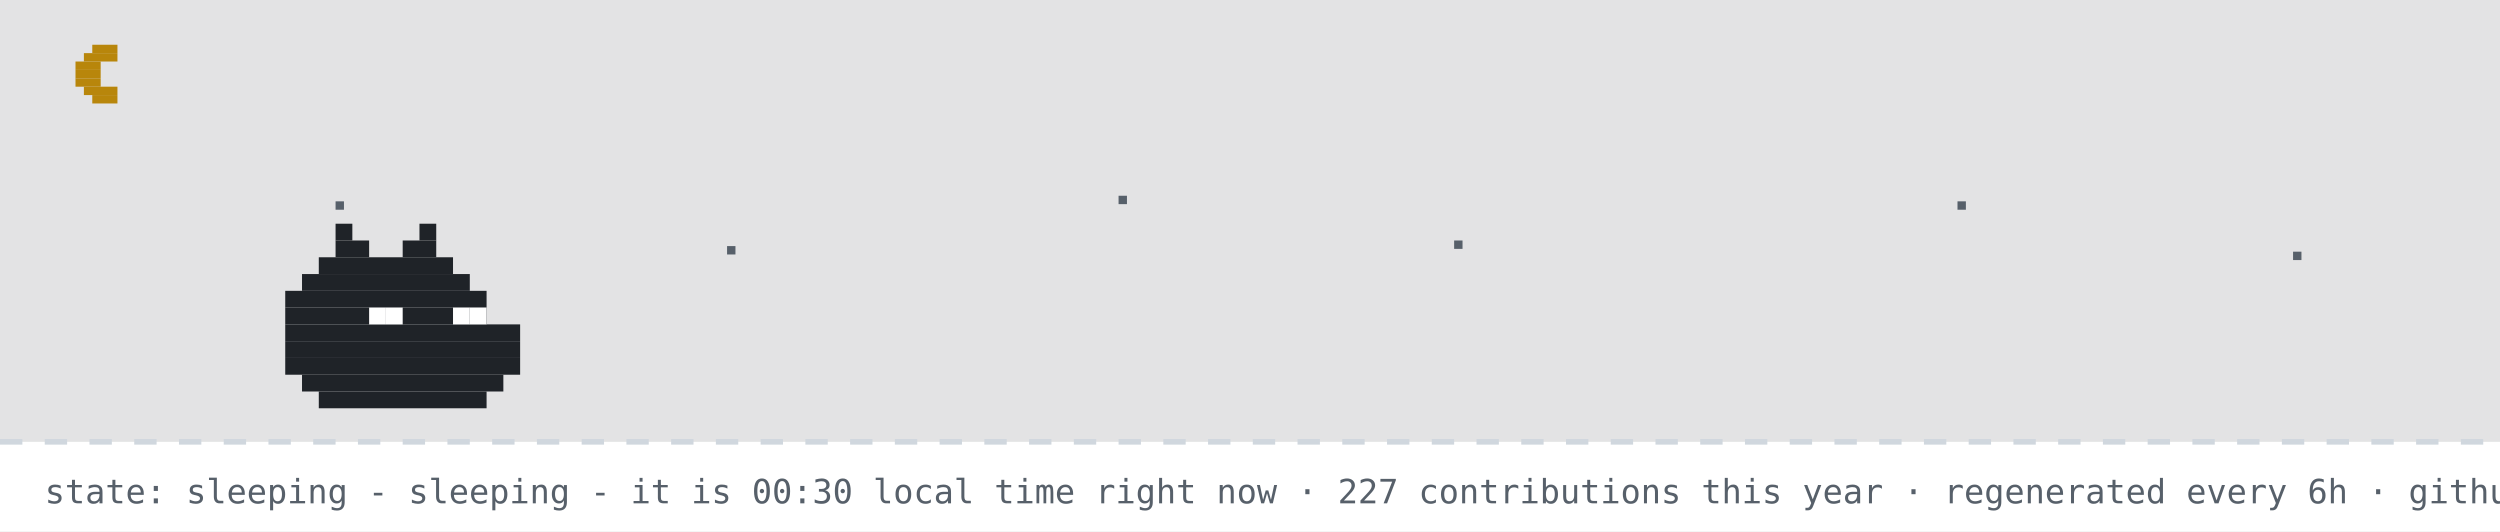
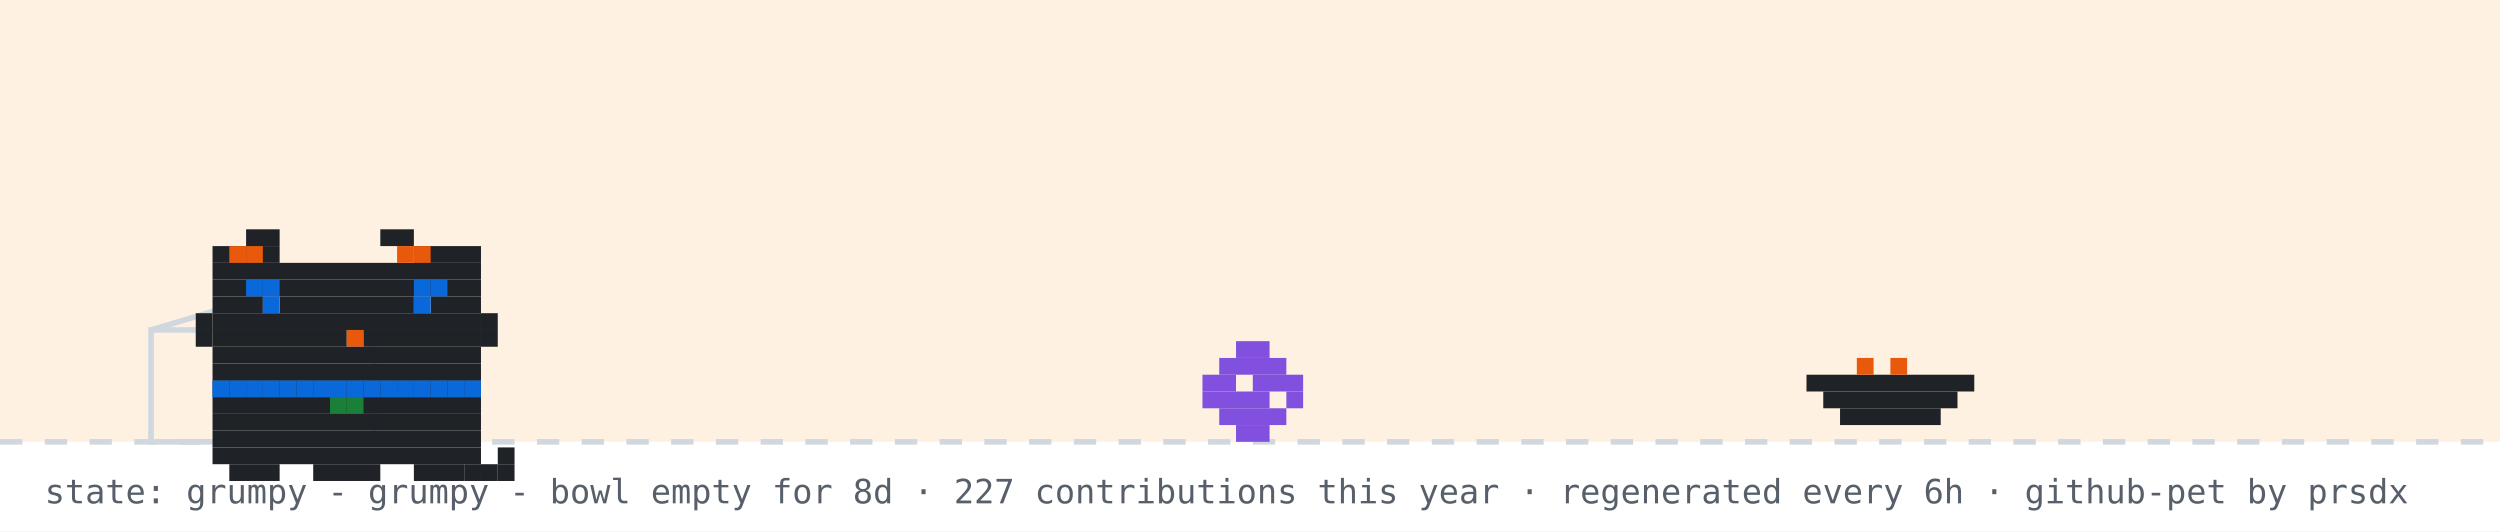
- <svg xmlns="http://www.w3.org/2000/svg" width="894" height="190" viewBox="0 0 894 190" role="img" aria-label="github pet: sleeping">
+ <svg xmlns="http://www.w3.org/2000/svg" width="894" height="190" viewBox="0 0 894 190" role="img" aria-label="github pet: grumpy">
  <rect width="894" height="190" fill="#ffffff" />
-   <rect width="894" height="158" fill="#0d1117" opacity="0.12" />
-   <rect x="33" y="16" width="9" height="3" fill="#b8860b" />
-   <rect x="30" y="19" width="12" height="3" fill="#b8860b" />
-   <rect x="27" y="22" width="9" height="3" fill="#b8860b" />
-   <rect x="27" y="25" width="9" height="3" fill="#b8860b" />
-   <rect x="27" y="28" width="9" height="3" fill="#b8860b" />
-   <rect x="30" y="31" width="12" height="3" fill="#b8860b" />
-   <rect x="33" y="34" width="9" height="3" fill="#b8860b" />
-   <rect x="120" y="72" width="3" height="3" fill="#57606a">
-     <animate attributeName="opacity" values="1;0.2;1" dur="2.2s" begin="0s" repeatCount="indefinite" />
-   </rect>
-   <rect x="260" y="88" width="3" height="3" fill="#57606a">
-     <animate attributeName="opacity" values="1;0.2;1" dur="2.2s" begin="0.7s" repeatCount="indefinite" />
-   </rect>
-   <rect x="400" y="70" width="3" height="3" fill="#57606a">
-     <animate attributeName="opacity" values="1;0.2;1" dur="2.2s" begin="1.3s" repeatCount="indefinite" />
-   </rect>
-   <rect x="520" y="86" width="3" height="3" fill="#57606a">
-     <animate attributeName="opacity" values="1;0.2;1" dur="2.2s" begin="0.4s" repeatCount="indefinite" />
-   </rect>
-   <rect x="700" y="72" width="3" height="3" fill="#57606a">
-     <animate attributeName="opacity" values="1;0.2;1" dur="2.2s" begin="1.7s" repeatCount="indefinite" />
-   </rect>
-   <rect x="820" y="90" width="3" height="3" fill="#57606a">
-     <animate attributeName="opacity" values="1;0.2;1" dur="2.2s" begin="1s" repeatCount="indefinite" />
-   </rect>
+   <rect width="894" height="158" fill="#ffd8a8" opacity="0.35" />
  <line x1="0" y1="158" x2="894" y2="158" stroke="#d0d7de" stroke-width="2" stroke-dasharray="8 8" />
-   <rect x="120" y="80" width="6" height="6" fill="#1f2328" />
-   <rect x="150" y="80" width="6" height="6" fill="#1f2328" />
-   <rect x="120" y="86" width="12" height="6" fill="#1f2328" />
-   <rect x="144" y="86" width="12" height="6" fill="#1f2328" />
-   <rect x="114" y="92" width="48" height="6" fill="#1f2328" />
-   <rect x="108" y="98" width="60" height="6" fill="#1f2328" />
-   <rect x="102" y="104" width="72" height="6" fill="#1f2328" />
-   <rect x="102" y="110" width="72" height="6" fill="#1f2328" />
-   <rect x="102" y="116" width="84" height="6" fill="#1f2328" />
-   <rect x="102" y="122" width="84" height="6" fill="#1f2328" />
-   <rect x="102" y="128" width="84" height="6" fill="#1f2328" />
-   <rect x="108" y="134" width="72" height="6" fill="#1f2328" />
-   <rect x="114" y="140" width="60" height="6" fill="#1f2328" />
-   <rect x="132" y="110" width="6" height="6" fill="#ffffff" />
-   <rect x="138" y="110" width="6" height="6" fill="#ffffff" />
-   <rect x="162" y="110" width="6" height="6" fill="#ffffff" />
-   <rect x="168" y="110" width="6" height="6" fill="#ffffff" />
-   <text x="170" y="80" font-family="monospace" font-size="12" fill="#0969da" opacity="0">z<animateTransform attributeName="transform" type="translate" values="0 0;8 -26" dur="3s" begin="0s" repeatCount="indefinite" />
-     <animate attributeName="opacity" values="0;1;1;0" keyTimes="0;0.25;0.75;1" dur="3s" begin="0s" repeatCount="indefinite" />
-   </text>
-   <text x="184" y="80" font-family="monospace" font-size="15" fill="#0969da" opacity="0">z<animateTransform attributeName="transform" type="translate" values="0 0;8 -26" dur="3s" begin="1s" repeatCount="indefinite" />
-     <animate attributeName="opacity" values="0;1;1;0" keyTimes="0;0.25;0.75;1" dur="3s" begin="1s" repeatCount="indefinite" />
-   </text>
-   <text x="200" y="80" font-family="monospace" font-size="18" fill="#0969da" opacity="0">z<animateTransform attributeName="transform" type="translate" values="0 0;8 -26" dur="3s" begin="2s" repeatCount="indefinite" />
-     <animate attributeName="opacity" values="0;1;1;0" keyTimes="0;0.25;0.75;1" dur="3s" begin="2s" repeatCount="indefinite" />
-   </text>
-   <text x="16" y="180" font-family="monospace" font-size="12" fill="#57606a">state: sleeping - sleeping - it is 00:30 local time right now · 227 contributions this year · regenerated every 6h · github-pet by prsdx</text>
+   <rect x="54" y="118" width="80" height="40" fill="none" stroke="#d0d7de" stroke-width="2" />
+   <line x1="54" y1="118" x2="94" y2="106" stroke="#d0d7de" stroke-width="2" />
+   <g transform="translate(430,0)">
+     <g>
+       <animateTransform attributeName="transform" type="translate" values="0 0;0 0;52 -10;52 0;52 0;0 0" keyTimes="0;0.660;0.690;0.780;0.860;1" dur="32s" begin="0s" repeatCount="indefinite" />
+       <rect x="12" y="122" width="12" height="6" fill="#8250df" />
+       <rect x="6" y="128" width="24" height="6" fill="#8250df" />
+       <rect x="0" y="134" width="12" height="6" fill="#8250df" />
+       <rect x="18" y="134" width="18" height="6" fill="#8250df" />
+       <rect x="0" y="140" width="24" height="6" fill="#8250df" />
+       <rect x="30" y="140" width="6" height="6" fill="#8250df" />
+       <rect x="6" y="146" width="24" height="6" fill="#8250df" />
+       <rect x="12" y="152" width="12" height="6" fill="#8250df" />
+     </g>
+   </g>
+   <rect x="646" y="134" width="60" height="6" fill="#1f2328" />
+   <rect x="652" y="140" width="48" height="6" fill="#1f2328" />
+   <rect x="658" y="146" width="36" height="6" fill="#1f2328" />
+   <rect x="664" y="128" width="6" height="6" fill="#e8590c" />
+   <rect x="676" y="128" width="6" height="6" fill="#e8590c" />
+   <g transform="translate(64,14)">
+     <rect x="12" y="122" width="96" height="6" fill="#1f2328" />
+     <rect x="12" y="128" width="96" height="6" fill="#1f2328" />
+     <rect x="12" y="134" width="96" height="6" fill="#1f2328" />
+     <rect x="12" y="140" width="96" height="6" fill="#1f2328" />
+     <rect x="12" y="146" width="96" height="6" fill="#1f2328" />
+     <rect x="18" y="152" width="18" height="6" fill="#1f2328" />
+     <rect x="48" y="152" width="24" height="6" fill="#1f2328" />
+     <rect x="84" y="152" width="18" height="6" fill="#1f2328" />
+     <rect x="12" y="122" width="6" height="6" fill="#0969da" />
+     <rect x="18" y="122" width="6" height="6" fill="#0969da" />
+     <rect x="24" y="122" width="6" height="6" fill="#0969da" />
+     <rect x="30" y="122" width="6" height="6" fill="#0969da" />
+     <rect x="36" y="122" width="6" height="6" fill="#0969da" />
+     <rect x="42" y="122" width="6" height="6" fill="#0969da" />
+     <rect x="48" y="122" width="6" height="6" fill="#0969da" />
+     <rect x="54" y="122" width="6" height="6" fill="#0969da" />
+     <rect x="60" y="122" width="6" height="6" fill="#0969da" />
+     <rect x="66" y="122" width="6" height="6" fill="#0969da" />
+     <rect x="72" y="122" width="6" height="6" fill="#0969da" />
+     <rect x="78" y="122" width="6" height="6" fill="#0969da" />
+     <rect x="84" y="122" width="6" height="6" fill="#0969da" />
+     <rect x="90" y="122" width="6" height="6" fill="#0969da" />
+     <rect x="96" y="122" width="6" height="6" fill="#0969da" />
+     <rect x="102" y="122" width="6" height="6" fill="#0969da" />
+     <rect x="54" y="128" width="6" height="6" fill="#1a7f37" />
+     <rect x="60" y="128" width="6" height="6" fill="#1a7f37" />
+     <g>
+       <animate attributeName="opacity" values="1;0;1" keyTimes="0;0.5;1" calcMode="discrete" dur="3.2s" repeatCount="indefinite" />
+       <rect x="102" y="152" width="6" height="6" fill="#1f2328" />
+       <rect x="108" y="152" width="6" height="6" fill="#1f2328" />
+       <rect x="114" y="152" width="6" height="6" fill="#1f2328" />
+       <rect x="114" y="146" width="6" height="6" fill="#1f2328" />
+     </g>
+     <g opacity="0">
+       <animate attributeName="opacity" values="0;1;0" keyTimes="0;0.5;1" calcMode="discrete" dur="3.2s" repeatCount="indefinite" />
+       <rect x="114" y="152" width="6" height="6" fill="#1f2328" />
+       <rect x="114" y="146" width="6" height="6" fill="#1f2328" />
+       <rect x="114" y="140" width="6" height="6" fill="#1f2328" />
+       <rect x="108" y="140" width="6" height="6" fill="#1f2328" />
+     </g>
+     <g>
+       <rect x="24" y="68" width="12" height="6" fill="#1f2328" />
+       <rect x="72" y="68" width="12" height="6" fill="#1f2328" />
+       <rect x="12" y="74" width="24" height="6" fill="#1f2328" />
+       <rect x="84" y="74" width="24" height="6" fill="#1f2328" />
+       <rect x="12" y="80" width="96" height="6" fill="#1f2328" />
+       <rect x="12" y="86" width="96" height="6" fill="#1f2328" />
+       <rect x="12" y="92" width="18" height="6" fill="#1f2328" />
+       <rect x="36" y="92" width="48" height="6" fill="#1f2328" />
+       <rect x="90" y="92" width="18" height="6" fill="#1f2328" />
+       <rect x="12" y="98" width="96" height="6" fill="#1f2328" />
+       <rect x="12" y="104" width="48" height="6" fill="#1f2328" />
+       <rect x="60" y="104" width="6" height="6" fill="#e8590c" />
+       <rect x="66" y="104" width="42" height="6" fill="#1f2328" />
+       <rect x="12" y="110" width="96" height="6" fill="#1f2328" />
+       <rect x="12" y="116" width="96" height="6" fill="#1f2328" />
+       <rect x="18" y="74" width="6" height="6" fill="#e8590c" />
+       <rect x="24" y="74" width="6" height="6" fill="#e8590c" />
+       <rect x="78" y="74" width="6" height="6" fill="#e8590c" />
+       <rect x="84" y="74" width="6" height="6" fill="#e8590c" />
+       <rect x="6" y="98" width="6" height="6" fill="#1f2328" />
+       <rect x="6" y="104" width="6" height="6" fill="#1f2328" />
+       <rect x="108" y="98" width="6" height="6" fill="#1f2328" />
+       <rect x="108" y="104" width="6" height="6" fill="#1f2328" />
+       <g>
+         <animate attributeName="opacity" values="1;0;1" keyTimes="0;0.96;1" calcMode="discrete" dur="4.2s" repeatCount="indefinite" />
+         <rect x="30" y="92" width="6" height="6" fill="#0969da" />
+         <rect x="84" y="92" width="6" height="6" fill="#0969da" />
+       </g>
+       <g opacity="0">
+         <animate attributeName="opacity" values="0;1;0" keyTimes="0;0.96;1" calcMode="discrete" dur="4.2s" repeatCount="indefinite" />
+         <rect x="30" y="92" width="6" height="6" fill="#ffffff" />
+         <rect x="84" y="92" width="6" height="6" fill="#ffffff" />
+       </g>
+       <rect x="24" y="86" width="6" height="6" fill="#0969da" />
+       <rect x="30" y="86" width="6" height="6" fill="#0969da" />
+       <rect x="84" y="86" width="6" height="6" fill="#0969da" />
+       <rect x="90" y="86" width="6" height="6" fill="#0969da" />
+     </g>
+   </g>
+   <g opacity="0">
+     <animate attributeName="opacity" values="0;0;1;1;0;0" keyTimes="0;0.07;0.14;0.85;0.96;1" dur="7s" repeatCount="1" fill="freeze" />
+     <rect x="60" y="12" width="380" height="46" rx="10" fill="#d0d7de" />
+     <polygon points="110,58 130,58 118,74" fill="#d0d7de" />
+     <text x="76" y="31" font-family="monospace" font-size="13" fill="#1f2328">good morning! welcome to shubham's corner</text>
+     <text x="76" y="48" font-family="monospace" font-size="12" fill="#57606a">scroll down for projects + contact</text>
+     <polygon points="230,66 246,66 238,78" fill="#0969da">
+       <animateTransform attributeName="transform" type="translate" values="0 0;0 6;0 0" dur="0.8s" repeatCount="indefinite" />
+     </polygon>
+   </g>
+   <g opacity="0">
+     <animate attributeName="opacity" values="0;0;1;1;0;0" keyTimes="0;0.000;0.040;0.183;0.223;1" dur="18s" begin="5s" repeatCount="indefinite" />
+     <rect x="734.4" y="14" width="143.6" height="30" rx="9" fill="#d0d7de" />
+     <polygon points="760.4,44 778.4,44 767.4,54" fill="#d0d7de" />
+     <text x="745.4" y="33" font-family="monospace" font-size="12" fill="#1f2328">hacking on prsdx</text>
+   </g>
+   <g opacity="0">
+     <animate attributeName="opacity" values="0;0;1;1;0;0" keyTimes="0;0.250;0.290;0.433;0.473;1" dur="18s" begin="5s" repeatCount="indefinite" />
+     <rect x="711.6" y="14" width="166.4" height="30" rx="9" fill="#d0d7de" />
+     <polygon points="737.6,44 755.6,44 744.6,54" fill="#d0d7de" />
+     <text x="722.6" y="33" font-family="monospace" font-size="12" fill="#1f2328">featured projects ↓</text>
+   </g>
+   <g opacity="0">
+     <animate attributeName="opacity" values="0;0;1;1;0;0" keyTimes="0;0.500;0.540;0.683;0.723;1" dur="18s" begin="5s" repeatCount="indefinite" />
+     <rect x="696.4" y="14" width="181.6" height="30" rx="9" fill="#d0d7de" />
+     <polygon points="722.4,44 740.4,44 729.4,54" fill="#d0d7de" />
+     <text x="707.4" y="33" font-family="monospace" font-size="12" fill="#1f2328">live stats + graphs ↓</text>
+   </g>
+   <g opacity="0">
+     <animate attributeName="opacity" values="0;0;1;1;0;0" keyTimes="0;0.750;0.790;0.933;0.973;1" dur="18s" begin="5s" repeatCount="indefinite" />
+     <rect x="650.8" y="14" width="227.2" height="30" rx="9" fill="#d0d7de" />
+     <polygon points="676.8,44 694.8,44 683.8,54" fill="#d0d7de" />
+     <text x="661.8" y="33" font-family="monospace" font-size="12" fill="#1f2328">say hi: prsdx.dev@gmail.com</text>
+   </g>
+   <text x="16" y="180" font-family="monospace" font-size="12" fill="#57606a">state: grumpy - grumpy - bowl empty for 8d · 227 contributions this year · regenerated every 6h · github-pet by prsdx</text>
</svg>
